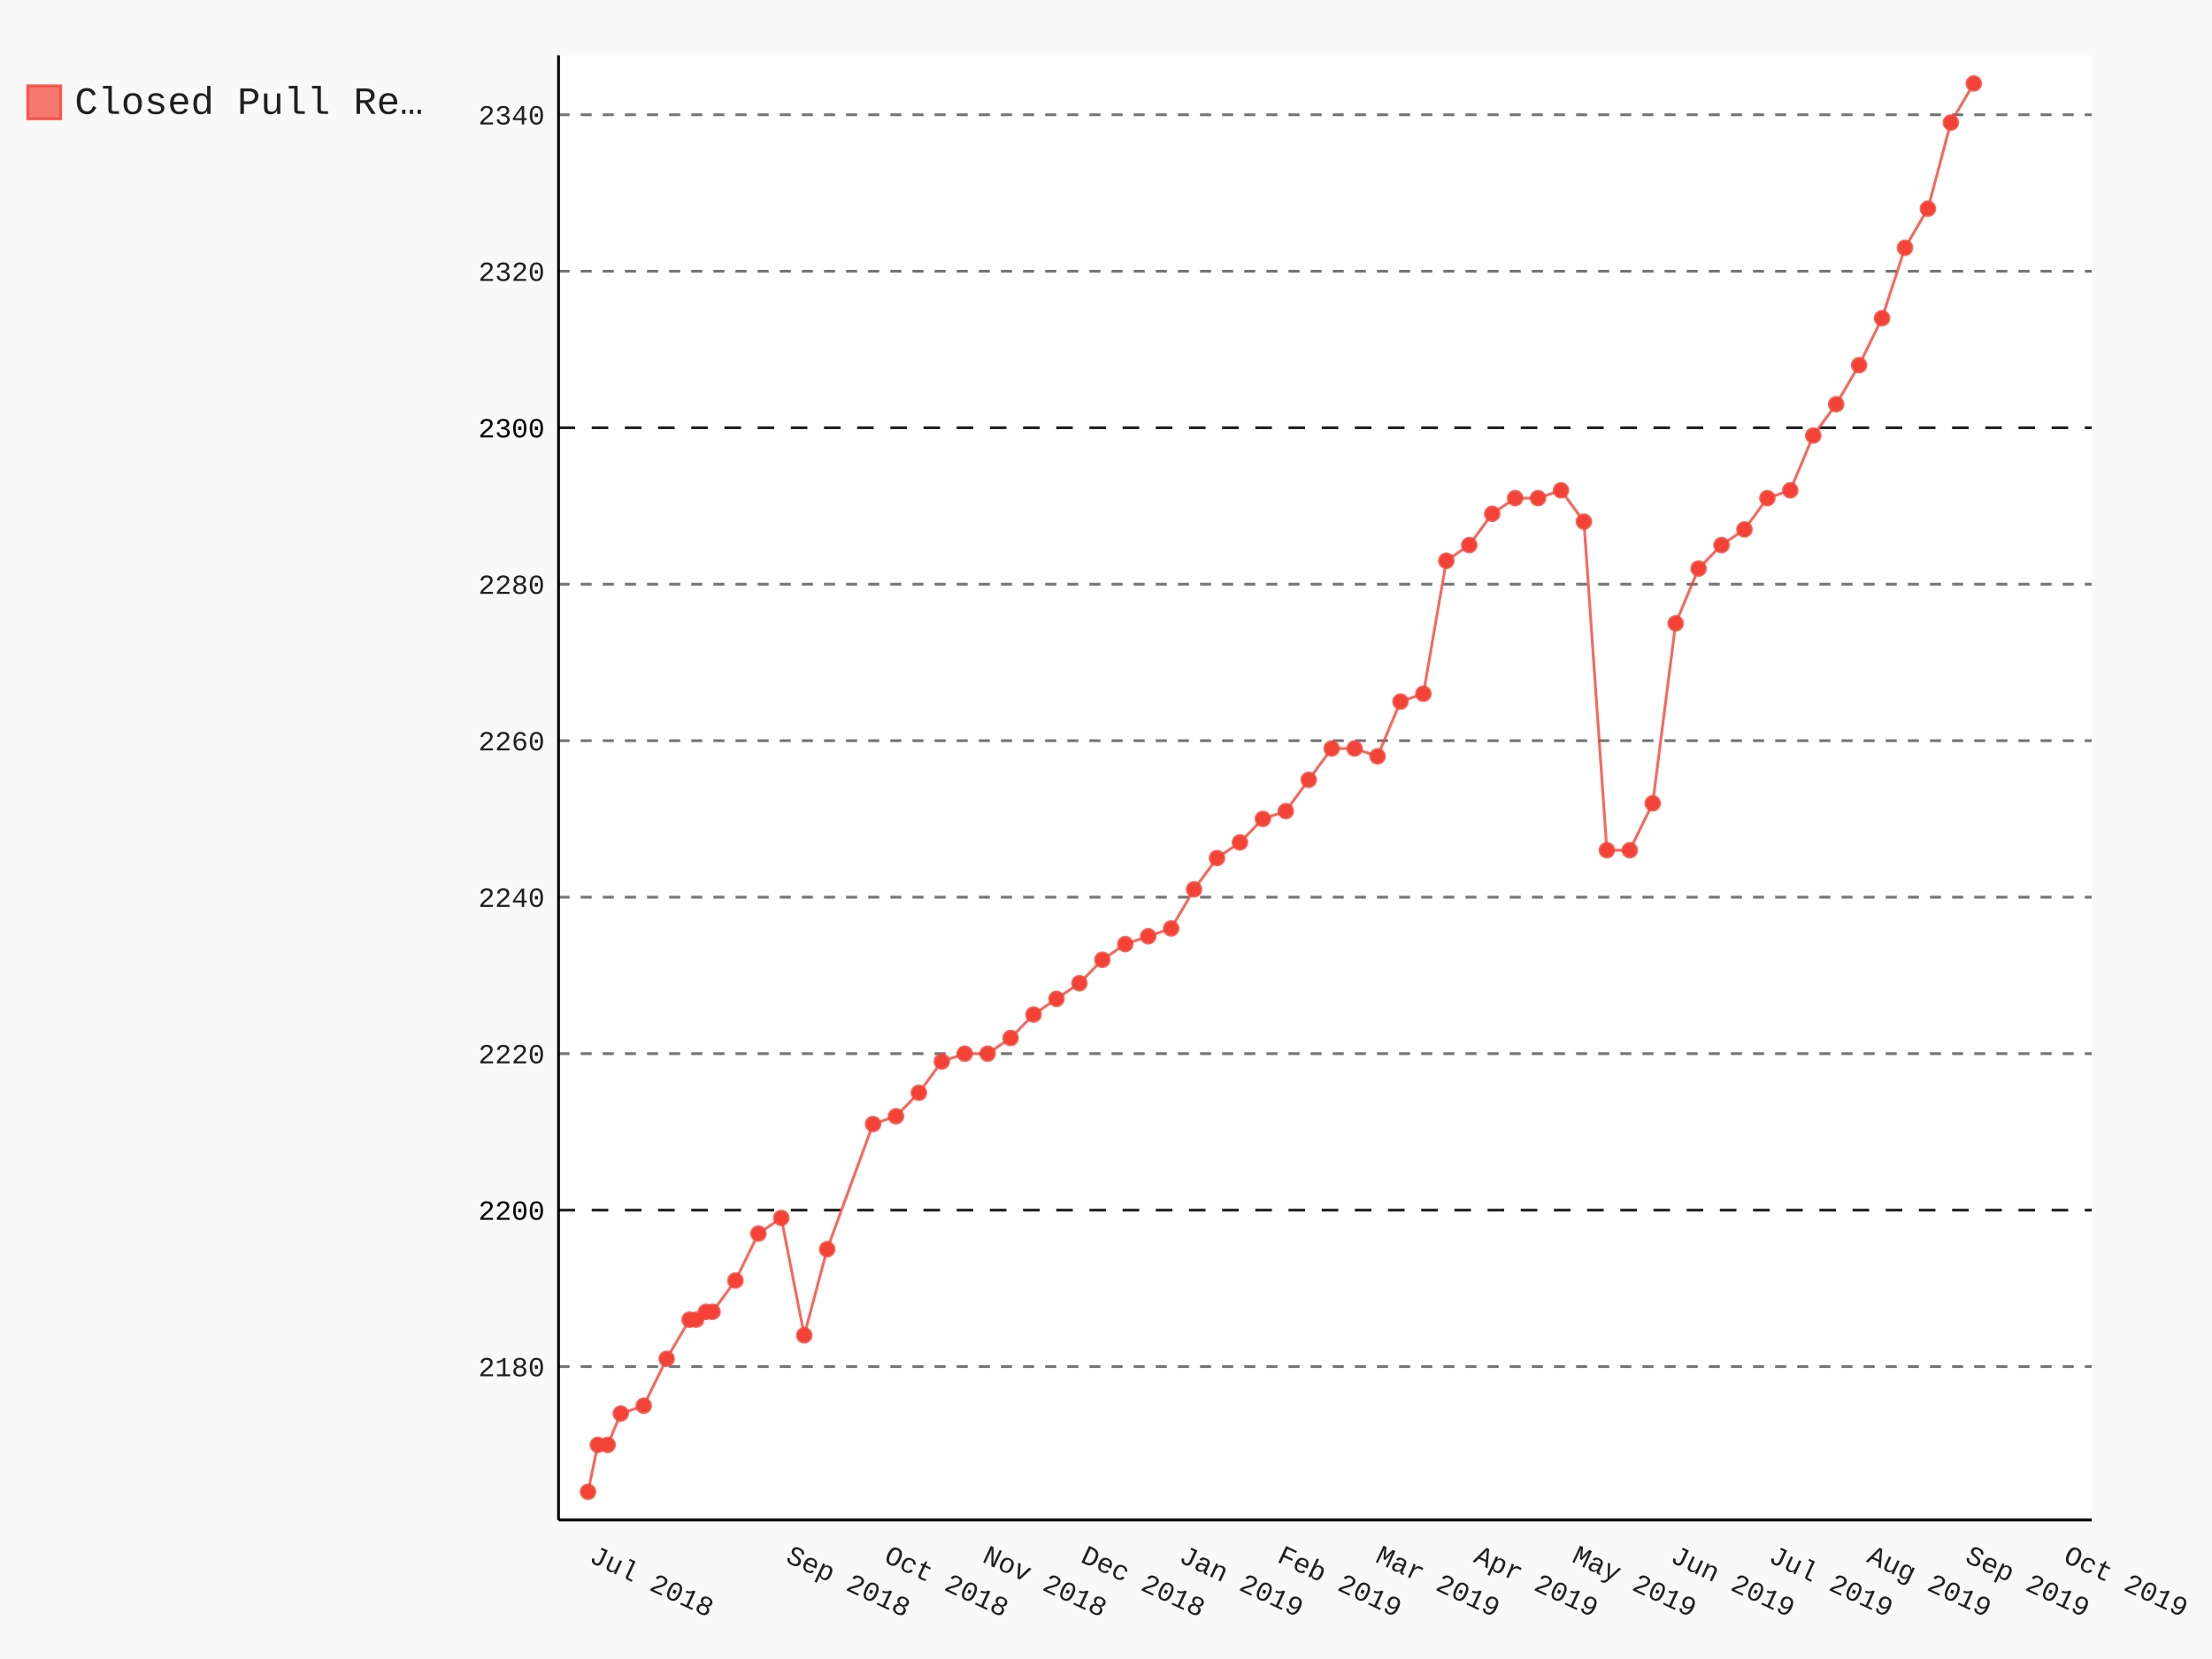
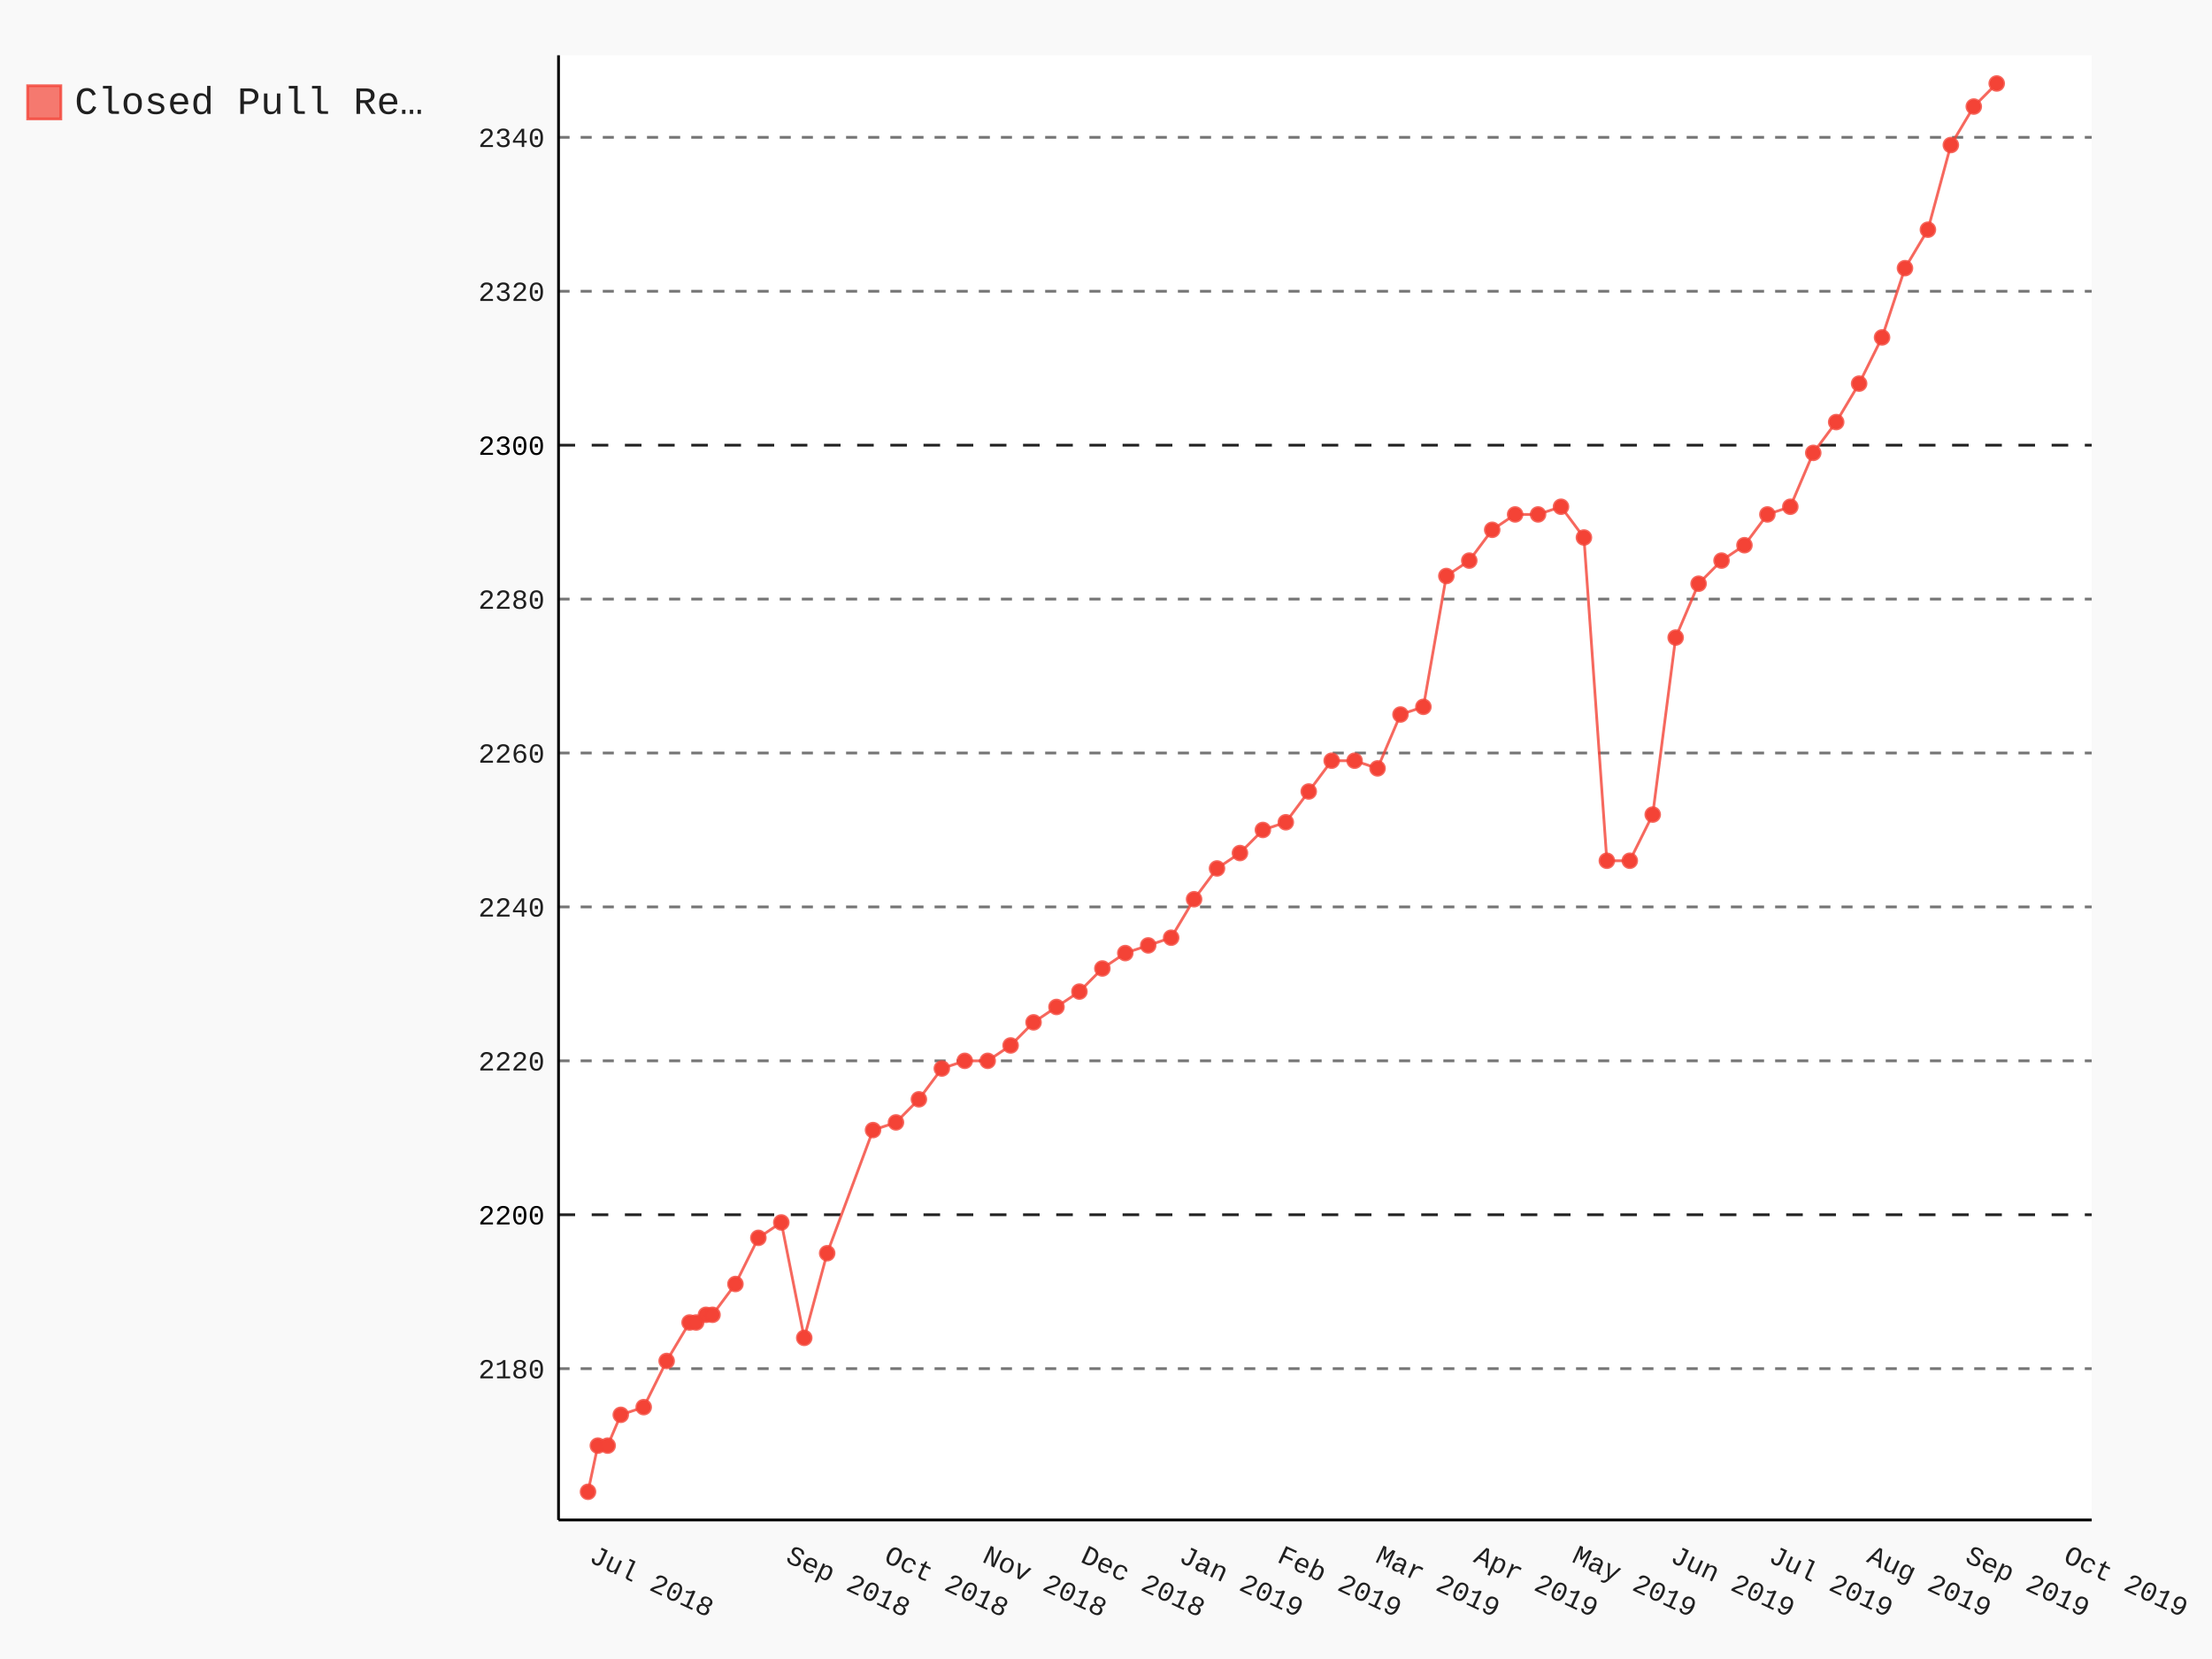
- <svg xmlns="http://www.w3.org/2000/svg" class="pygal-chart" id="chart-7959ece7-9094-49cb-9759-36b53ae0cea7" viewBox="0 0 800 600">
+ <svg xmlns="http://www.w3.org/2000/svg" class="pygal-chart" id="chart-f92583e3-3d7c-4fc1-9f9b-dec36e1c5971" viewBox="0 0 800 600">
  <defs>
-     <style type="text/css">#chart-7959ece7-9094-49cb-9759-36b53ae0cea7{-webkit-user-select:none;-webkit-font-smoothing:antialiased;font-family:Consolas,"Liberation Mono",Menlo,Courier,monospace}#chart-7959ece7-9094-49cb-9759-36b53ae0cea7 .title{font-family:Consolas,"Liberation Mono",Menlo,Courier,monospace;font-size:16px}#chart-7959ece7-9094-49cb-9759-36b53ae0cea7 .legends .legend text{font-family:Consolas,"Liberation Mono",Menlo,Courier,monospace;font-size:14px}#chart-7959ece7-9094-49cb-9759-36b53ae0cea7 .axis text{font-family:Consolas,"Liberation Mono",Menlo,Courier,monospace;font-size:10px}#chart-7959ece7-9094-49cb-9759-36b53ae0cea7 .axis text.major{font-family:Consolas,"Liberation Mono",Menlo,Courier,monospace;font-size:10px}#chart-7959ece7-9094-49cb-9759-36b53ae0cea7 .text-overlay text.value{font-family:Consolas,"Liberation Mono",Menlo,Courier,monospace;font-size:16px}#chart-7959ece7-9094-49cb-9759-36b53ae0cea7 .text-overlay text.label{font-family:Consolas,"Liberation Mono",Menlo,Courier,monospace;font-size:10px}#chart-7959ece7-9094-49cb-9759-36b53ae0cea7 .tooltip{font-family:Consolas,"Liberation Mono",Menlo,Courier,monospace;font-size:14px}#chart-7959ece7-9094-49cb-9759-36b53ae0cea7 text.no_data{font-family:Consolas,"Liberation Mono",Menlo,Courier,monospace;font-size:64px}
- #chart-7959ece7-9094-49cb-9759-36b53ae0cea7{background-color:rgba(249,249,249,1)}#chart-7959ece7-9094-49cb-9759-36b53ae0cea7 path,#chart-7959ece7-9094-49cb-9759-36b53ae0cea7 line,#chart-7959ece7-9094-49cb-9759-36b53ae0cea7 rect,#chart-7959ece7-9094-49cb-9759-36b53ae0cea7 circle{-webkit-transition:150ms;-moz-transition:150ms;transition:150ms}#chart-7959ece7-9094-49cb-9759-36b53ae0cea7 .graph &gt; .background{fill:rgba(249,249,249,1)}#chart-7959ece7-9094-49cb-9759-36b53ae0cea7 .plot &gt; .background{fill:rgba(255,255,255,1)}#chart-7959ece7-9094-49cb-9759-36b53ae0cea7 .graph{fill:rgba(0,0,0,.87)}#chart-7959ece7-9094-49cb-9759-36b53ae0cea7 text.no_data{fill:rgba(0,0,0,1)}#chart-7959ece7-9094-49cb-9759-36b53ae0cea7 .title{fill:rgba(0,0,0,1)}#chart-7959ece7-9094-49cb-9759-36b53ae0cea7 .legends .legend text{fill:rgba(0,0,0,.87)}#chart-7959ece7-9094-49cb-9759-36b53ae0cea7 .legends .legend:hover text{fill:rgba(0,0,0,1)}#chart-7959ece7-9094-49cb-9759-36b53ae0cea7 .axis .line{stroke:rgba(0,0,0,1)}#chart-7959ece7-9094-49cb-9759-36b53ae0cea7 .axis .guide.line{stroke:rgba(0,0,0,.54)}#chart-7959ece7-9094-49cb-9759-36b53ae0cea7 .axis .major.line{stroke:rgba(0,0,0,.87)}#chart-7959ece7-9094-49cb-9759-36b53ae0cea7 .axis text.major{fill:rgba(0,0,0,1)}#chart-7959ece7-9094-49cb-9759-36b53ae0cea7 .axis.y .guides:hover .guide.line,#chart-7959ece7-9094-49cb-9759-36b53ae0cea7 .line-graph .axis.x .guides:hover .guide.line,#chart-7959ece7-9094-49cb-9759-36b53ae0cea7 .stackedline-graph .axis.x .guides:hover .guide.line,#chart-7959ece7-9094-49cb-9759-36b53ae0cea7 .xy-graph .axis.x .guides:hover .guide.line{stroke:rgba(0,0,0,1)}#chart-7959ece7-9094-49cb-9759-36b53ae0cea7 .axis .guides:hover text{fill:rgba(0,0,0,1)}#chart-7959ece7-9094-49cb-9759-36b53ae0cea7 .reactive{fill-opacity:.7;stroke-opacity:.8}#chart-7959ece7-9094-49cb-9759-36b53ae0cea7 .ci{stroke:rgba(0,0,0,.87)}#chart-7959ece7-9094-49cb-9759-36b53ae0cea7 .reactive.active,#chart-7959ece7-9094-49cb-9759-36b53ae0cea7 .active .reactive{fill-opacity:.8;stroke-opacity:.9;stroke-width:4}#chart-7959ece7-9094-49cb-9759-36b53ae0cea7 .ci .reactive.active{stroke-width:1.5}#chart-7959ece7-9094-49cb-9759-36b53ae0cea7 .series text{fill:rgba(0,0,0,1)}#chart-7959ece7-9094-49cb-9759-36b53ae0cea7 .tooltip rect{fill:rgba(255,255,255,1);stroke:rgba(0,0,0,1);-webkit-transition:opacity 150ms;-moz-transition:opacity 150ms;transition:opacity 150ms}#chart-7959ece7-9094-49cb-9759-36b53ae0cea7 .tooltip .label{fill:rgba(0,0,0,.87)}#chart-7959ece7-9094-49cb-9759-36b53ae0cea7 .tooltip .label{fill:rgba(0,0,0,.87)}#chart-7959ece7-9094-49cb-9759-36b53ae0cea7 .tooltip .legend{font-size:.8em;fill:rgba(0,0,0,.54)}#chart-7959ece7-9094-49cb-9759-36b53ae0cea7 .tooltip .x_label{font-size:.6em;fill:rgba(0,0,0,1)}#chart-7959ece7-9094-49cb-9759-36b53ae0cea7 .tooltip .xlink{font-size:.5em;text-decoration:underline}#chart-7959ece7-9094-49cb-9759-36b53ae0cea7 .tooltip .value{font-size:1.5em}#chart-7959ece7-9094-49cb-9759-36b53ae0cea7 .bound{font-size:.5em}#chart-7959ece7-9094-49cb-9759-36b53ae0cea7 .max-value{font-size:.75em;fill:rgba(0,0,0,.54)}#chart-7959ece7-9094-49cb-9759-36b53ae0cea7 .map-element{fill:rgba(255,255,255,1);stroke:rgba(0,0,0,.54) !important}#chart-7959ece7-9094-49cb-9759-36b53ae0cea7 .map-element .reactive{fill-opacity:inherit;stroke-opacity:inherit}#chart-7959ece7-9094-49cb-9759-36b53ae0cea7 .color-0,#chart-7959ece7-9094-49cb-9759-36b53ae0cea7 .color-0 a:visited{stroke:#F44336;fill:#F44336}#chart-7959ece7-9094-49cb-9759-36b53ae0cea7 .text-overlay .color-0 text{fill:black}
- #chart-7959ece7-9094-49cb-9759-36b53ae0cea7 text.no_data{text-anchor:middle}#chart-7959ece7-9094-49cb-9759-36b53ae0cea7 .guide.line{fill:none}#chart-7959ece7-9094-49cb-9759-36b53ae0cea7 .centered{text-anchor:middle}#chart-7959ece7-9094-49cb-9759-36b53ae0cea7 .title{text-anchor:middle}#chart-7959ece7-9094-49cb-9759-36b53ae0cea7 .legends .legend text{fill-opacity:1}#chart-7959ece7-9094-49cb-9759-36b53ae0cea7 .axis.x text{text-anchor:middle}#chart-7959ece7-9094-49cb-9759-36b53ae0cea7 .axis.x:not(.web) text[transform]{text-anchor:start}#chart-7959ece7-9094-49cb-9759-36b53ae0cea7 .axis.x:not(.web) text[transform].backwards{text-anchor:end}#chart-7959ece7-9094-49cb-9759-36b53ae0cea7 .axis.y text{text-anchor:end}#chart-7959ece7-9094-49cb-9759-36b53ae0cea7 .axis.y text[transform].backwards{text-anchor:start}#chart-7959ece7-9094-49cb-9759-36b53ae0cea7 .axis.y2 text{text-anchor:start}#chart-7959ece7-9094-49cb-9759-36b53ae0cea7 .axis.y2 text[transform].backwards{text-anchor:end}#chart-7959ece7-9094-49cb-9759-36b53ae0cea7 .axis .guide.line{stroke-dasharray:4,4}#chart-7959ece7-9094-49cb-9759-36b53ae0cea7 .axis .major.guide.line{stroke-dasharray:6,6}#chart-7959ece7-9094-49cb-9759-36b53ae0cea7 .horizontal .axis.y .guide.line,#chart-7959ece7-9094-49cb-9759-36b53ae0cea7 .horizontal .axis.y2 .guide.line,#chart-7959ece7-9094-49cb-9759-36b53ae0cea7 .vertical .axis.x .guide.line{opacity:0}#chart-7959ece7-9094-49cb-9759-36b53ae0cea7 .horizontal .axis.always_show .guide.line,#chart-7959ece7-9094-49cb-9759-36b53ae0cea7 .vertical .axis.always_show .guide.line{opacity:1 !important}#chart-7959ece7-9094-49cb-9759-36b53ae0cea7 .axis.y .guides:hover .guide.line,#chart-7959ece7-9094-49cb-9759-36b53ae0cea7 .axis.y2 .guides:hover .guide.line,#chart-7959ece7-9094-49cb-9759-36b53ae0cea7 .axis.x .guides:hover .guide.line{opacity:1}#chart-7959ece7-9094-49cb-9759-36b53ae0cea7 .axis .guides:hover text{opacity:1}#chart-7959ece7-9094-49cb-9759-36b53ae0cea7 .nofill{fill:none}#chart-7959ece7-9094-49cb-9759-36b53ae0cea7 .subtle-fill{fill-opacity:.2}#chart-7959ece7-9094-49cb-9759-36b53ae0cea7 .dot{stroke-width:1px;fill-opacity:1}#chart-7959ece7-9094-49cb-9759-36b53ae0cea7 .dot.active{stroke-width:5px}#chart-7959ece7-9094-49cb-9759-36b53ae0cea7 .dot.negative{fill:transparent}#chart-7959ece7-9094-49cb-9759-36b53ae0cea7 text,#chart-7959ece7-9094-49cb-9759-36b53ae0cea7 tspan{stroke:none !important}#chart-7959ece7-9094-49cb-9759-36b53ae0cea7 .series text.active{opacity:1}#chart-7959ece7-9094-49cb-9759-36b53ae0cea7 .tooltip rect{fill-opacity:.95;stroke-width:.5}#chart-7959ece7-9094-49cb-9759-36b53ae0cea7 .tooltip text{fill-opacity:1}#chart-7959ece7-9094-49cb-9759-36b53ae0cea7 .showable{visibility:hidden}#chart-7959ece7-9094-49cb-9759-36b53ae0cea7 .showable.shown{visibility:visible}#chart-7959ece7-9094-49cb-9759-36b53ae0cea7 .gauge-background{fill:rgba(229,229,229,1);stroke:none}#chart-7959ece7-9094-49cb-9759-36b53ae0cea7 .bg-lines{stroke:rgba(249,249,249,1);stroke-width:2px}</style>
+     <style type="text/css">#chart-f92583e3-3d7c-4fc1-9f9b-dec36e1c5971{-webkit-user-select:none;-webkit-font-smoothing:antialiased;font-family:Consolas,"Liberation Mono",Menlo,Courier,monospace}#chart-f92583e3-3d7c-4fc1-9f9b-dec36e1c5971 .title{font-family:Consolas,"Liberation Mono",Menlo,Courier,monospace;font-size:16px}#chart-f92583e3-3d7c-4fc1-9f9b-dec36e1c5971 .legends .legend text{font-family:Consolas,"Liberation Mono",Menlo,Courier,monospace;font-size:14px}#chart-f92583e3-3d7c-4fc1-9f9b-dec36e1c5971 .axis text{font-family:Consolas,"Liberation Mono",Menlo,Courier,monospace;font-size:10px}#chart-f92583e3-3d7c-4fc1-9f9b-dec36e1c5971 .axis text.major{font-family:Consolas,"Liberation Mono",Menlo,Courier,monospace;font-size:10px}#chart-f92583e3-3d7c-4fc1-9f9b-dec36e1c5971 .text-overlay text.value{font-family:Consolas,"Liberation Mono",Menlo,Courier,monospace;font-size:16px}#chart-f92583e3-3d7c-4fc1-9f9b-dec36e1c5971 .text-overlay text.label{font-family:Consolas,"Liberation Mono",Menlo,Courier,monospace;font-size:10px}#chart-f92583e3-3d7c-4fc1-9f9b-dec36e1c5971 .tooltip{font-family:Consolas,"Liberation Mono",Menlo,Courier,monospace;font-size:14px}#chart-f92583e3-3d7c-4fc1-9f9b-dec36e1c5971 text.no_data{font-family:Consolas,"Liberation Mono",Menlo,Courier,monospace;font-size:64px}
+ #chart-f92583e3-3d7c-4fc1-9f9b-dec36e1c5971{background-color:rgba(249,249,249,1)}#chart-f92583e3-3d7c-4fc1-9f9b-dec36e1c5971 path,#chart-f92583e3-3d7c-4fc1-9f9b-dec36e1c5971 line,#chart-f92583e3-3d7c-4fc1-9f9b-dec36e1c5971 rect,#chart-f92583e3-3d7c-4fc1-9f9b-dec36e1c5971 circle{-webkit-transition:150ms;-moz-transition:150ms;transition:150ms}#chart-f92583e3-3d7c-4fc1-9f9b-dec36e1c5971 .graph &gt; .background{fill:rgba(249,249,249,1)}#chart-f92583e3-3d7c-4fc1-9f9b-dec36e1c5971 .plot &gt; .background{fill:rgba(255,255,255,1)}#chart-f92583e3-3d7c-4fc1-9f9b-dec36e1c5971 .graph{fill:rgba(0,0,0,.87)}#chart-f92583e3-3d7c-4fc1-9f9b-dec36e1c5971 text.no_data{fill:rgba(0,0,0,1)}#chart-f92583e3-3d7c-4fc1-9f9b-dec36e1c5971 .title{fill:rgba(0,0,0,1)}#chart-f92583e3-3d7c-4fc1-9f9b-dec36e1c5971 .legends .legend text{fill:rgba(0,0,0,.87)}#chart-f92583e3-3d7c-4fc1-9f9b-dec36e1c5971 .legends .legend:hover text{fill:rgba(0,0,0,1)}#chart-f92583e3-3d7c-4fc1-9f9b-dec36e1c5971 .axis .line{stroke:rgba(0,0,0,1)}#chart-f92583e3-3d7c-4fc1-9f9b-dec36e1c5971 .axis .guide.line{stroke:rgba(0,0,0,.54)}#chart-f92583e3-3d7c-4fc1-9f9b-dec36e1c5971 .axis .major.line{stroke:rgba(0,0,0,.87)}#chart-f92583e3-3d7c-4fc1-9f9b-dec36e1c5971 .axis text.major{fill:rgba(0,0,0,1)}#chart-f92583e3-3d7c-4fc1-9f9b-dec36e1c5971 .axis.y .guides:hover .guide.line,#chart-f92583e3-3d7c-4fc1-9f9b-dec36e1c5971 .line-graph .axis.x .guides:hover .guide.line,#chart-f92583e3-3d7c-4fc1-9f9b-dec36e1c5971 .stackedline-graph .axis.x .guides:hover .guide.line,#chart-f92583e3-3d7c-4fc1-9f9b-dec36e1c5971 .xy-graph .axis.x .guides:hover .guide.line{stroke:rgba(0,0,0,1)}#chart-f92583e3-3d7c-4fc1-9f9b-dec36e1c5971 .axis .guides:hover text{fill:rgba(0,0,0,1)}#chart-f92583e3-3d7c-4fc1-9f9b-dec36e1c5971 .reactive{fill-opacity:.7;stroke-opacity:.8}#chart-f92583e3-3d7c-4fc1-9f9b-dec36e1c5971 .ci{stroke:rgba(0,0,0,.87)}#chart-f92583e3-3d7c-4fc1-9f9b-dec36e1c5971 .reactive.active,#chart-f92583e3-3d7c-4fc1-9f9b-dec36e1c5971 .active .reactive{fill-opacity:.8;stroke-opacity:.9;stroke-width:4}#chart-f92583e3-3d7c-4fc1-9f9b-dec36e1c5971 .ci .reactive.active{stroke-width:1.5}#chart-f92583e3-3d7c-4fc1-9f9b-dec36e1c5971 .series text{fill:rgba(0,0,0,1)}#chart-f92583e3-3d7c-4fc1-9f9b-dec36e1c5971 .tooltip rect{fill:rgba(255,255,255,1);stroke:rgba(0,0,0,1);-webkit-transition:opacity 150ms;-moz-transition:opacity 150ms;transition:opacity 150ms}#chart-f92583e3-3d7c-4fc1-9f9b-dec36e1c5971 .tooltip .label{fill:rgba(0,0,0,.87)}#chart-f92583e3-3d7c-4fc1-9f9b-dec36e1c5971 .tooltip .label{fill:rgba(0,0,0,.87)}#chart-f92583e3-3d7c-4fc1-9f9b-dec36e1c5971 .tooltip .legend{font-size:.8em;fill:rgba(0,0,0,.54)}#chart-f92583e3-3d7c-4fc1-9f9b-dec36e1c5971 .tooltip .x_label{font-size:.6em;fill:rgba(0,0,0,1)}#chart-f92583e3-3d7c-4fc1-9f9b-dec36e1c5971 .tooltip .xlink{font-size:.5em;text-decoration:underline}#chart-f92583e3-3d7c-4fc1-9f9b-dec36e1c5971 .tooltip .value{font-size:1.5em}#chart-f92583e3-3d7c-4fc1-9f9b-dec36e1c5971 .bound{font-size:.5em}#chart-f92583e3-3d7c-4fc1-9f9b-dec36e1c5971 .max-value{font-size:.75em;fill:rgba(0,0,0,.54)}#chart-f92583e3-3d7c-4fc1-9f9b-dec36e1c5971 .map-element{fill:rgba(255,255,255,1);stroke:rgba(0,0,0,.54) !important}#chart-f92583e3-3d7c-4fc1-9f9b-dec36e1c5971 .map-element .reactive{fill-opacity:inherit;stroke-opacity:inherit}#chart-f92583e3-3d7c-4fc1-9f9b-dec36e1c5971 .color-0,#chart-f92583e3-3d7c-4fc1-9f9b-dec36e1c5971 .color-0 a:visited{stroke:#F44336;fill:#F44336}#chart-f92583e3-3d7c-4fc1-9f9b-dec36e1c5971 .text-overlay .color-0 text{fill:black}
+ #chart-f92583e3-3d7c-4fc1-9f9b-dec36e1c5971 text.no_data{text-anchor:middle}#chart-f92583e3-3d7c-4fc1-9f9b-dec36e1c5971 .guide.line{fill:none}#chart-f92583e3-3d7c-4fc1-9f9b-dec36e1c5971 .centered{text-anchor:middle}#chart-f92583e3-3d7c-4fc1-9f9b-dec36e1c5971 .title{text-anchor:middle}#chart-f92583e3-3d7c-4fc1-9f9b-dec36e1c5971 .legends .legend text{fill-opacity:1}#chart-f92583e3-3d7c-4fc1-9f9b-dec36e1c5971 .axis.x text{text-anchor:middle}#chart-f92583e3-3d7c-4fc1-9f9b-dec36e1c5971 .axis.x:not(.web) text[transform]{text-anchor:start}#chart-f92583e3-3d7c-4fc1-9f9b-dec36e1c5971 .axis.x:not(.web) text[transform].backwards{text-anchor:end}#chart-f92583e3-3d7c-4fc1-9f9b-dec36e1c5971 .axis.y text{text-anchor:end}#chart-f92583e3-3d7c-4fc1-9f9b-dec36e1c5971 .axis.y text[transform].backwards{text-anchor:start}#chart-f92583e3-3d7c-4fc1-9f9b-dec36e1c5971 .axis.y2 text{text-anchor:start}#chart-f92583e3-3d7c-4fc1-9f9b-dec36e1c5971 .axis.y2 text[transform].backwards{text-anchor:end}#chart-f92583e3-3d7c-4fc1-9f9b-dec36e1c5971 .axis .guide.line{stroke-dasharray:4,4}#chart-f92583e3-3d7c-4fc1-9f9b-dec36e1c5971 .axis .major.guide.line{stroke-dasharray:6,6}#chart-f92583e3-3d7c-4fc1-9f9b-dec36e1c5971 .horizontal .axis.y .guide.line,#chart-f92583e3-3d7c-4fc1-9f9b-dec36e1c5971 .horizontal .axis.y2 .guide.line,#chart-f92583e3-3d7c-4fc1-9f9b-dec36e1c5971 .vertical .axis.x .guide.line{opacity:0}#chart-f92583e3-3d7c-4fc1-9f9b-dec36e1c5971 .horizontal .axis.always_show .guide.line,#chart-f92583e3-3d7c-4fc1-9f9b-dec36e1c5971 .vertical .axis.always_show .guide.line{opacity:1 !important}#chart-f92583e3-3d7c-4fc1-9f9b-dec36e1c5971 .axis.y .guides:hover .guide.line,#chart-f92583e3-3d7c-4fc1-9f9b-dec36e1c5971 .axis.y2 .guides:hover .guide.line,#chart-f92583e3-3d7c-4fc1-9f9b-dec36e1c5971 .axis.x .guides:hover .guide.line{opacity:1}#chart-f92583e3-3d7c-4fc1-9f9b-dec36e1c5971 .axis .guides:hover text{opacity:1}#chart-f92583e3-3d7c-4fc1-9f9b-dec36e1c5971 .nofill{fill:none}#chart-f92583e3-3d7c-4fc1-9f9b-dec36e1c5971 .subtle-fill{fill-opacity:.2}#chart-f92583e3-3d7c-4fc1-9f9b-dec36e1c5971 .dot{stroke-width:1px;fill-opacity:1}#chart-f92583e3-3d7c-4fc1-9f9b-dec36e1c5971 .dot.active{stroke-width:5px}#chart-f92583e3-3d7c-4fc1-9f9b-dec36e1c5971 .dot.negative{fill:transparent}#chart-f92583e3-3d7c-4fc1-9f9b-dec36e1c5971 text,#chart-f92583e3-3d7c-4fc1-9f9b-dec36e1c5971 tspan{stroke:none !important}#chart-f92583e3-3d7c-4fc1-9f9b-dec36e1c5971 .series text.active{opacity:1}#chart-f92583e3-3d7c-4fc1-9f9b-dec36e1c5971 .tooltip rect{fill-opacity:.95;stroke-width:.5}#chart-f92583e3-3d7c-4fc1-9f9b-dec36e1c5971 .tooltip text{fill-opacity:1}#chart-f92583e3-3d7c-4fc1-9f9b-dec36e1c5971 .showable{visibility:hidden}#chart-f92583e3-3d7c-4fc1-9f9b-dec36e1c5971 .showable.shown{visibility:visible}#chart-f92583e3-3d7c-4fc1-9f9b-dec36e1c5971 .gauge-background{fill:rgba(229,229,229,1);stroke:none}#chart-f92583e3-3d7c-4fc1-9f9b-dec36e1c5971 .bg-lines{stroke:rgba(249,249,249,1);stroke-width:2px}</style>
  </defs>
  <g class="graph datetimeline-graph vertical">
    <rect class="background" height="600" width="800" x="0" y="0" />
    <g class="plot" transform="translate(202, 20)">
      <rect class="background" height="529.714" width="554.497" x="0" y="0" />
      <g class="axis y always_show">
        <path class="line" d="M0 529.714 h554.497" />
        <g class="guides">
-           <path class="guide line" d="M0 474.253 h554.497" />
-           <text class="" x="-5" y="477.753">2180</text>
-         </g>
-         <g class="guides">
-           <path class="major guide line" d="M0 417.659 h554.497" />
-           <text class="major" x="-5" y="421.159">2200</text>
-         </g>
-         <g class="guides">
-           <path class="guide line" d="M0 361.066 h554.497" />
-           <text class="" x="-5" y="364.566">2220</text>
-         </g>
-         <g class="guides">
-           <path class="guide line" d="M0 304.473 h554.497" />
-           <text class="" x="-5" y="307.973">2240</text>
-         </g>
-         <g class="guides">
-           <path class="guide line" d="M0 247.879 h554.497" />
-           <text class="" x="-5" y="251.379">2260</text>
-         </g>
-         <g class="guides">
-           <path class="guide line" d="M0 191.286 h554.497" />
-           <text class="" x="-5" y="194.786">2280</text>
-         </g>
-         <g class="guides">
-           <path class="major guide line" d="M0 134.692 h554.497" />
-           <text class="major" x="-5" y="138.192">2300</text>
-         </g>
-         <g class="guides">
-           <path class="guide line" d="M0 78.099 h554.497" />
-           <text class="" x="-5" y="81.599">2320</text>
-         </g>
-         <g class="guides">
-           <path class="guide line" d="M0 21.505 h554.497" />
-           <text class="" x="-5" y="25.005">2340</text>
+           <path class="guide line" d="M0 474.995 h554.497" />
+           <text class="" x="-5" y="478.495">2180</text>
+         </g>
+         <g class="guides">
+           <path class="major guide line" d="M0 419.329 h554.497" />
+           <text class="major" x="-5" y="422.829">2200</text>
+         </g>
+         <g class="guides">
+           <path class="guide line" d="M0 363.664 h554.497" />
+           <text class="" x="-5" y="367.164">2220</text>
+         </g>
+         <g class="guides">
+           <path class="guide line" d="M0 307.998 h554.497" />
+           <text class="" x="-5" y="311.498">2240</text>
+         </g>
+         <g class="guides">
+           <path class="guide line" d="M0 252.332 h554.497" />
+           <text class="" x="-5" y="255.832">2260</text>
+         </g>
+         <g class="guides">
+           <path class="guide line" d="M0 196.667 h554.497" />
+           <text class="" x="-5" y="200.167">2280</text>
+         </g>
+         <g class="guides">
+           <path class="major guide line" d="M0 141.001 h554.497" />
+           <text class="major" x="-5" y="144.501">2300</text>
+         </g>
+         <g class="guides">
+           <path class="guide line" d="M0 85.335 h554.497" />
+           <text class="" x="-5" y="88.835">2320</text>
+         </g>
+         <g class="guides">
+           <path class="guide line" d="M0 29.67 h554.497" />
+           <text class="" x="-5" y="33.17">2340</text>
        </g>
      </g>
      <g class="axis x">
        <path class="line" d="M0 0 v529.714" />
        <g class="guides">
          <path class="guide line" d="M10.663 0 v529.714" />
          <text class="" transform="rotate(25 10.66341 544.7143)" x="10.663" y="544.714">Jul 2018</text>
        </g>
        <g class="guides">
          <path class="guide line" d="M81.753 0 v529.714" />
          <text class="" transform="rotate(25 81.7528 544.7143)" x="81.753" y="544.714">Sep 2018</text>
        </g>
        <g class="guides">
          <path class="guide line" d="M117.297 0 v529.714" />
          <text class="" transform="rotate(25 117.2975 544.7143)" x="117.297" y="544.714">Oct 2018</text>
        </g>
        <g class="guides">
          <path class="guide line" d="M152.842 0 v529.714" />
          <text class="" transform="rotate(25 152.8422 544.7143)" x="152.842" y="544.714">Nov 2018</text>
        </g>
        <g class="guides">
          <path class="guide line" d="M188.387 0 v529.714" />
          <text class="" transform="rotate(25 188.3869 544.7143)" x="188.387" y="544.714">Dec 2018</text>
        </g>
        <g class="guides">
          <path class="guide line" d="M223.932 0 v529.714" />
          <text class="" transform="rotate(25 223.9316 544.7143)" x="223.932" y="544.714">Jan 2019</text>
        </g>
        <g class="guides">
          <path class="guide line" d="M259.476 0 v529.714" />
          <text class="" transform="rotate(25 259.4763 544.7143)" x="259.476" y="544.714">Feb 2019</text>
        </g>
        <g class="guides">
          <path class="guide line" d="M295.021 0 v529.714" />
          <text class="" transform="rotate(25 295.021 544.7143)" x="295.021" y="544.714">Mar 2019</text>
        </g>
        <g class="guides">
          <path class="guide line" d="M330.566 0 v529.714" />
          <text class="" transform="rotate(25 330.5657 544.7143)" x="330.566" y="544.714">Apr 2019</text>
        </g>
        <g class="guides">
          <path class="guide line" d="M366.11 0 v529.714" />
          <text class="" transform="rotate(25 366.1103 544.7143)" x="366.11" y="544.714">May 2019</text>
        </g>
        <g class="guides">
          <path class="guide line" d="M401.655 0 v529.714" />
          <text class="" transform="rotate(25 401.655 544.7143)" x="401.655" y="544.714">Jun 2019</text>
        </g>
        <g class="guides">
          <path class="guide line" d="M437.2 0 v529.714" />
          <text class="" transform="rotate(25 437.1997 544.7143)" x="437.2" y="544.714">Jul 2019</text>
        </g>
        <g class="guides">
          <path class="guide line" d="M472.744 0 v529.714" />
          <text class="" transform="rotate(25 472.7444 544.7143)" x="472.744" y="544.714">Aug 2019</text>
        </g>
        <g class="guides">
          <path class="guide line" d="M508.289 0 v529.714" />
          <text class="" transform="rotate(25 508.2891 544.7143)" x="508.289" y="544.714">Sep 2019</text>
        </g>
        <g class="guides">
          <path class="guide line" d="M543.834 0 v529.714" />
          <text class="" transform="rotate(25 543.8338 544.7143)" x="543.834" y="544.714">Oct 2019</text>
        </g>
      </g>
      <g class="series serie-0 color-0">
-         <path class="line reactive nofill" d="M10.663 519.528 L14.218 502.549 17.772 502.549 22.512 491.231 30.805 488.401 39.099 471.423 47.393 457.275 49.763 457.275 53.317 454.445 55.687 454.445 63.98 443.126 72.274 426.148 80.568 420.489 88.862 462.934 97.155 431.808 113.743 386.533 122.037 383.703 130.331 375.214 138.624 363.896 146.918 361.066 155.212 361.066 163.506 355.407 171.799 346.918 180.093 341.258 188.387 335.599 196.681 327.11 204.974 321.451 213.268 318.621 221.562 315.791 229.856 301.643 238.149 290.324 246.443 284.665 254.737 276.176 263.031 273.346 271.324 262.027 279.618 250.709 287.912 250.709 296.206 253.538 304.5 233.731 312.793 230.901 321.087 182.797 329.381 177.137 337.675 165.819 345.968 160.159 354.262 160.159 362.556 157.33 370.85 168.648 379.143 287.495 387.437 287.495 395.731 270.517 404.025 205.434 412.318 185.626 420.612 177.137 428.906 171.478 437.2 160.159 445.493 157.33 453.787 137.522 462.081 126.203 470.375 112.055 478.669 95.077 486.962 69.61 495.256 55.462 503.55 24.335 511.844 10.187" />
+         <path class="line reactive nofill" d="M10.663 519.528 L14.218 502.828 17.772 502.828 22.512 491.695 30.805 488.911 39.099 472.212 47.393 458.295 49.763 458.295 53.317 455.512 55.687 455.512 63.98 444.379 72.274 427.679 80.568 422.113 88.862 463.862 97.155 433.246 113.743 388.713 122.037 385.93 130.331 377.58 138.624 366.447 146.918 363.664 155.212 363.664 163.506 358.097 171.799 349.747 180.093 344.181 188.387 338.614 196.681 330.264 204.974 324.698 213.268 321.914 221.562 319.131 229.856 305.215 238.149 294.082 246.443 288.515 254.737 280.165 263.031 277.382 271.324 266.249 279.618 255.116 287.912 255.116 296.206 257.899 304.5 238.416 312.793 235.633 321.087 188.317 329.381 182.75 337.675 171.617 345.968 166.051 354.262 166.051 362.556 163.267 370.85 174.4 379.143 291.298 387.437 291.298 395.731 274.599 404.025 210.583 412.318 191.1 420.612 182.75 428.906 177.184 437.2 166.051 445.493 163.267 453.787 143.784 462.081 132.651 470.375 118.735 478.669 102.035 486.962 76.986 495.256 63.069 503.55 32.453 511.844 18.537 520.137 10.187" />
      </g>
    </g>
    <g class="titles" />
    <g class="plot overlay" transform="translate(202, 20)">
      <g class="series serie-0 color-0">
        <g class="dots">
          <circle class="dot reactive tooltip-trigger" cx="10.663" cy="519.528" r="2.5" />
        </g>
        <g class="dots">
-           <circle class="dot reactive tooltip-trigger" cx="14.218" cy="502.549" r="2.5" />
-         </g>
-         <g class="dots">
-           <circle class="dot reactive tooltip-trigger" cx="17.772" cy="502.549" r="2.5" />
-         </g>
-         <g class="dots">
-           <circle class="dot reactive tooltip-trigger" cx="22.512" cy="491.231" r="2.5" />
-         </g>
-         <g class="dots">
-           <circle class="dot reactive tooltip-trigger" cx="30.805" cy="488.401" r="2.5" />
-         </g>
-         <g class="dots">
-           <circle class="dot reactive tooltip-trigger" cx="39.099" cy="471.423" r="2.5" />
-         </g>
-         <g class="dots">
-           <circle class="dot reactive tooltip-trigger" cx="47.393" cy="457.275" r="2.5" />
-         </g>
-         <g class="dots">
-           <circle class="dot reactive tooltip-trigger" cx="49.763" cy="457.275" r="2.5" />
-         </g>
-         <g class="dots">
-           <circle class="dot reactive tooltip-trigger" cx="53.317" cy="454.445" r="2.5" />
-         </g>
-         <g class="dots">
-           <circle class="dot reactive tooltip-trigger" cx="55.687" cy="454.445" r="2.5" />
-         </g>
-         <g class="dots">
-           <circle class="dot reactive tooltip-trigger" cx="63.98" cy="443.126" r="2.5" />
-         </g>
-         <g class="dots">
-           <circle class="dot reactive tooltip-trigger" cx="72.274" cy="426.148" r="2.5" />
-         </g>
-         <g class="dots">
-           <circle class="dot reactive tooltip-trigger" cx="80.568" cy="420.489" r="2.5" />
-         </g>
-         <g class="dots">
-           <circle class="dot reactive tooltip-trigger" cx="88.862" cy="462.934" r="2.5" />
-         </g>
-         <g class="dots">
-           <circle class="dot reactive tooltip-trigger" cx="97.155" cy="431.808" r="2.5" />
-         </g>
-         <g class="dots">
-           <circle class="dot reactive tooltip-trigger" cx="113.743" cy="386.533" r="2.5" />
-         </g>
-         <g class="dots">
-           <circle class="dot reactive tooltip-trigger" cx="122.037" cy="383.703" r="2.5" />
-         </g>
-         <g class="dots">
-           <circle class="dot reactive tooltip-trigger" cx="130.331" cy="375.214" r="2.5" />
-         </g>
-         <g class="dots">
-           <circle class="dot reactive tooltip-trigger" cx="138.624" cy="363.896" r="2.5" />
-         </g>
-         <g class="dots">
-           <circle class="dot reactive tooltip-trigger" cx="146.918" cy="361.066" r="2.5" />
-         </g>
-         <g class="dots">
-           <circle class="dot reactive tooltip-trigger" cx="155.212" cy="361.066" r="2.5" />
-         </g>
-         <g class="dots">
-           <circle class="dot reactive tooltip-trigger" cx="163.506" cy="355.407" r="2.5" />
-         </g>
-         <g class="dots">
-           <circle class="dot reactive tooltip-trigger" cx="171.799" cy="346.918" r="2.5" />
-         </g>
-         <g class="dots">
-           <circle class="dot reactive tooltip-trigger" cx="180.093" cy="341.258" r="2.5" />
-         </g>
-         <g class="dots">
-           <circle class="dot reactive tooltip-trigger" cx="188.387" cy="335.599" r="2.5" />
-         </g>
-         <g class="dots">
-           <circle class="dot reactive tooltip-trigger" cx="196.681" cy="327.11" r="2.5" />
-         </g>
-         <g class="dots">
-           <circle class="dot reactive tooltip-trigger" cx="204.974" cy="321.451" r="2.5" />
-         </g>
-         <g class="dots">
-           <circle class="dot reactive tooltip-trigger" cx="213.268" cy="318.621" r="2.5" />
-         </g>
-         <g class="dots">
-           <circle class="dot reactive tooltip-trigger" cx="221.562" cy="315.791" r="2.5" />
-         </g>
-         <g class="dots">
-           <circle class="dot reactive tooltip-trigger" cx="229.856" cy="301.643" r="2.5" />
-         </g>
-         <g class="dots">
-           <circle class="dot reactive tooltip-trigger" cx="238.149" cy="290.324" r="2.5" />
-         </g>
-         <g class="dots">
-           <circle class="dot reactive tooltip-trigger" cx="246.443" cy="284.665" r="2.5" />
-         </g>
-         <g class="dots">
-           <circle class="dot reactive tooltip-trigger" cx="254.737" cy="276.176" r="2.5" />
-         </g>
-         <g class="dots">
-           <circle class="dot reactive tooltip-trigger" cx="263.031" cy="273.346" r="2.5" />
-         </g>
-         <g class="dots">
-           <circle class="dot reactive tooltip-trigger" cx="271.324" cy="262.027" r="2.5" />
-         </g>
-         <g class="dots">
-           <circle class="dot reactive tooltip-trigger" cx="279.618" cy="250.709" r="2.5" />
-         </g>
-         <g class="dots">
-           <circle class="dot reactive tooltip-trigger" cx="287.912" cy="250.709" r="2.5" />
-         </g>
-         <g class="dots">
-           <circle class="dot reactive tooltip-trigger" cx="296.206" cy="253.538" r="2.5" />
-         </g>
-         <g class="dots">
-           <circle class="dot reactive tooltip-trigger" cx="304.5" cy="233.731" r="2.5" />
-         </g>
-         <g class="dots">
-           <circle class="dot reactive tooltip-trigger" cx="312.793" cy="230.901" r="2.5" />
-         </g>
-         <g class="dots">
-           <circle class="dot reactive tooltip-trigger" cx="321.087" cy="182.797" r="2.5" />
-         </g>
-         <g class="dots">
-           <circle class="dot reactive tooltip-trigger" cx="329.381" cy="177.137" r="2.5" />
-         </g>
-         <g class="dots">
-           <circle class="dot reactive tooltip-trigger" cx="337.675" cy="165.819" r="2.5" />
-         </g>
-         <g class="dots">
-           <circle class="dot reactive tooltip-trigger" cx="345.968" cy="160.159" r="2.5" />
-         </g>
-         <g class="dots">
-           <circle class="dot reactive tooltip-trigger" cx="354.262" cy="160.159" r="2.5" />
-         </g>
-         <g class="dots">
-           <circle class="dot reactive tooltip-trigger" cx="362.556" cy="157.33" r="2.5" />
-         </g>
-         <g class="dots">
-           <circle class="dot reactive tooltip-trigger" cx="370.85" cy="168.648" r="2.5" />
-         </g>
-         <g class="dots">
-           <circle class="dot reactive tooltip-trigger" cx="379.143" cy="287.495" r="2.5" />
-         </g>
-         <g class="dots">
-           <circle class="dot reactive tooltip-trigger" cx="387.437" cy="287.495" r="2.5" />
-         </g>
-         <g class="dots">
-           <circle class="dot reactive tooltip-trigger" cx="395.731" cy="270.517" r="2.5" />
-         </g>
-         <g class="dots">
-           <circle class="dot reactive tooltip-trigger" cx="404.025" cy="205.434" r="2.5" />
-         </g>
-         <g class="dots">
-           <circle class="dot reactive tooltip-trigger" cx="412.318" cy="185.626" r="2.5" />
-         </g>
-         <g class="dots">
-           <circle class="dot reactive tooltip-trigger" cx="420.612" cy="177.137" r="2.5" />
-         </g>
-         <g class="dots">
-           <circle class="dot reactive tooltip-trigger" cx="428.906" cy="171.478" r="2.5" />
-         </g>
-         <g class="dots">
-           <circle class="dot reactive tooltip-trigger" cx="437.2" cy="160.159" r="2.5" />
-         </g>
-         <g class="dots">
-           <circle class="dot reactive tooltip-trigger" cx="445.493" cy="157.33" r="2.5" />
-         </g>
-         <g class="dots">
-           <circle class="dot reactive tooltip-trigger" cx="453.787" cy="137.522" r="2.5" />
-         </g>
-         <g class="dots">
-           <circle class="dot reactive tooltip-trigger" cx="462.081" cy="126.203" r="2.5" />
-         </g>
-         <g class="dots">
-           <circle class="dot reactive tooltip-trigger" cx="470.375" cy="112.055" r="2.5" />
-         </g>
-         <g class="dots">
-           <circle class="dot reactive tooltip-trigger" cx="478.669" cy="95.077" r="2.5" />
-         </g>
-         <g class="dots">
-           <circle class="dot reactive tooltip-trigger" cx="486.962" cy="69.61" r="2.5" />
-         </g>
-         <g class="dots">
-           <circle class="dot reactive tooltip-trigger" cx="495.256" cy="55.462" r="2.5" />
-         </g>
-         <g class="dots">
-           <circle class="dot reactive tooltip-trigger" cx="503.55" cy="24.335" r="2.5" />
-         </g>
-         <g class="dots">
-           <circle class="dot reactive tooltip-trigger" cx="511.844" cy="10.187" r="2.5" />
+           <circle class="dot reactive tooltip-trigger" cx="14.218" cy="502.828" r="2.5" />
+         </g>
+         <g class="dots">
+           <circle class="dot reactive tooltip-trigger" cx="17.772" cy="502.828" r="2.5" />
+         </g>
+         <g class="dots">
+           <circle class="dot reactive tooltip-trigger" cx="22.512" cy="491.695" r="2.5" />
+         </g>
+         <g class="dots">
+           <circle class="dot reactive tooltip-trigger" cx="30.805" cy="488.911" r="2.5" />
+         </g>
+         <g class="dots">
+           <circle class="dot reactive tooltip-trigger" cx="39.099" cy="472.212" r="2.5" />
+         </g>
+         <g class="dots">
+           <circle class="dot reactive tooltip-trigger" cx="47.393" cy="458.295" r="2.5" />
+         </g>
+         <g class="dots">
+           <circle class="dot reactive tooltip-trigger" cx="49.763" cy="458.295" r="2.5" />
+         </g>
+         <g class="dots">
+           <circle class="dot reactive tooltip-trigger" cx="53.317" cy="455.512" r="2.5" />
+         </g>
+         <g class="dots">
+           <circle class="dot reactive tooltip-trigger" cx="55.687" cy="455.512" r="2.5" />
+         </g>
+         <g class="dots">
+           <circle class="dot reactive tooltip-trigger" cx="63.98" cy="444.379" r="2.5" />
+         </g>
+         <g class="dots">
+           <circle class="dot reactive tooltip-trigger" cx="72.274" cy="427.679" r="2.5" />
+         </g>
+         <g class="dots">
+           <circle class="dot reactive tooltip-trigger" cx="80.568" cy="422.113" r="2.5" />
+         </g>
+         <g class="dots">
+           <circle class="dot reactive tooltip-trigger" cx="88.862" cy="463.862" r="2.5" />
+         </g>
+         <g class="dots">
+           <circle class="dot reactive tooltip-trigger" cx="97.155" cy="433.246" r="2.5" />
+         </g>
+         <g class="dots">
+           <circle class="dot reactive tooltip-trigger" cx="113.743" cy="388.713" r="2.5" />
+         </g>
+         <g class="dots">
+           <circle class="dot reactive tooltip-trigger" cx="122.037" cy="385.93" r="2.5" />
+         </g>
+         <g class="dots">
+           <circle class="dot reactive tooltip-trigger" cx="130.331" cy="377.58" r="2.5" />
+         </g>
+         <g class="dots">
+           <circle class="dot reactive tooltip-trigger" cx="138.624" cy="366.447" r="2.5" />
+         </g>
+         <g class="dots">
+           <circle class="dot reactive tooltip-trigger" cx="146.918" cy="363.664" r="2.5" />
+         </g>
+         <g class="dots">
+           <circle class="dot reactive tooltip-trigger" cx="155.212" cy="363.664" r="2.5" />
+         </g>
+         <g class="dots">
+           <circle class="dot reactive tooltip-trigger" cx="163.506" cy="358.097" r="2.5" />
+         </g>
+         <g class="dots">
+           <circle class="dot reactive tooltip-trigger" cx="171.799" cy="349.747" r="2.5" />
+         </g>
+         <g class="dots">
+           <circle class="dot reactive tooltip-trigger" cx="180.093" cy="344.181" r="2.5" />
+         </g>
+         <g class="dots">
+           <circle class="dot reactive tooltip-trigger" cx="188.387" cy="338.614" r="2.5" />
+         </g>
+         <g class="dots">
+           <circle class="dot reactive tooltip-trigger" cx="196.681" cy="330.264" r="2.5" />
+         </g>
+         <g class="dots">
+           <circle class="dot reactive tooltip-trigger" cx="204.974" cy="324.698" r="2.5" />
+         </g>
+         <g class="dots">
+           <circle class="dot reactive tooltip-trigger" cx="213.268" cy="321.914" r="2.5" />
+         </g>
+         <g class="dots">
+           <circle class="dot reactive tooltip-trigger" cx="221.562" cy="319.131" r="2.5" />
+         </g>
+         <g class="dots">
+           <circle class="dot reactive tooltip-trigger" cx="229.856" cy="305.215" r="2.5" />
+         </g>
+         <g class="dots">
+           <circle class="dot reactive tooltip-trigger" cx="238.149" cy="294.082" r="2.5" />
+         </g>
+         <g class="dots">
+           <circle class="dot reactive tooltip-trigger" cx="246.443" cy="288.515" r="2.5" />
+         </g>
+         <g class="dots">
+           <circle class="dot reactive tooltip-trigger" cx="254.737" cy="280.165" r="2.5" />
+         </g>
+         <g class="dots">
+           <circle class="dot reactive tooltip-trigger" cx="263.031" cy="277.382" r="2.5" />
+         </g>
+         <g class="dots">
+           <circle class="dot reactive tooltip-trigger" cx="271.324" cy="266.249" r="2.5" />
+         </g>
+         <g class="dots">
+           <circle class="dot reactive tooltip-trigger" cx="279.618" cy="255.116" r="2.5" />
+         </g>
+         <g class="dots">
+           <circle class="dot reactive tooltip-trigger" cx="287.912" cy="255.116" r="2.5" />
+         </g>
+         <g class="dots">
+           <circle class="dot reactive tooltip-trigger" cx="296.206" cy="257.899" r="2.5" />
+         </g>
+         <g class="dots">
+           <circle class="dot reactive tooltip-trigger" cx="304.5" cy="238.416" r="2.5" />
+         </g>
+         <g class="dots">
+           <circle class="dot reactive tooltip-trigger" cx="312.793" cy="235.633" r="2.5" />
+         </g>
+         <g class="dots">
+           <circle class="dot reactive tooltip-trigger" cx="321.087" cy="188.317" r="2.5" />
+         </g>
+         <g class="dots">
+           <circle class="dot reactive tooltip-trigger" cx="329.381" cy="182.75" r="2.5" />
+         </g>
+         <g class="dots">
+           <circle class="dot reactive tooltip-trigger" cx="337.675" cy="171.617" r="2.5" />
+         </g>
+         <g class="dots">
+           <circle class="dot reactive tooltip-trigger" cx="345.968" cy="166.051" r="2.5" />
+         </g>
+         <g class="dots">
+           <circle class="dot reactive tooltip-trigger" cx="354.262" cy="166.051" r="2.5" />
+         </g>
+         <g class="dots">
+           <circle class="dot reactive tooltip-trigger" cx="362.556" cy="163.267" r="2.5" />
+         </g>
+         <g class="dots">
+           <circle class="dot reactive tooltip-trigger" cx="370.85" cy="174.4" r="2.5" />
+         </g>
+         <g class="dots">
+           <circle class="dot reactive tooltip-trigger" cx="379.143" cy="291.298" r="2.5" />
+         </g>
+         <g class="dots">
+           <circle class="dot reactive tooltip-trigger" cx="387.437" cy="291.298" r="2.5" />
+         </g>
+         <g class="dots">
+           <circle class="dot reactive tooltip-trigger" cx="395.731" cy="274.599" r="2.5" />
+         </g>
+         <g class="dots">
+           <circle class="dot reactive tooltip-trigger" cx="404.025" cy="210.583" r="2.5" />
+         </g>
+         <g class="dots">
+           <circle class="dot reactive tooltip-trigger" cx="412.318" cy="191.1" r="2.5" />
+         </g>
+         <g class="dots">
+           <circle class="dot reactive tooltip-trigger" cx="420.612" cy="182.75" r="2.5" />
+         </g>
+         <g class="dots">
+           <circle class="dot reactive tooltip-trigger" cx="428.906" cy="177.184" r="2.5" />
+         </g>
+         <g class="dots">
+           <circle class="dot reactive tooltip-trigger" cx="437.2" cy="166.051" r="2.5" />
+         </g>
+         <g class="dots">
+           <circle class="dot reactive tooltip-trigger" cx="445.493" cy="163.267" r="2.5" />
+         </g>
+         <g class="dots">
+           <circle class="dot reactive tooltip-trigger" cx="453.787" cy="143.784" r="2.5" />
+         </g>
+         <g class="dots">
+           <circle class="dot reactive tooltip-trigger" cx="462.081" cy="132.651" r="2.5" />
+         </g>
+         <g class="dots">
+           <circle class="dot reactive tooltip-trigger" cx="470.375" cy="118.735" r="2.5" />
+         </g>
+         <g class="dots">
+           <circle class="dot reactive tooltip-trigger" cx="478.669" cy="102.035" r="2.5" />
+         </g>
+         <g class="dots">
+           <circle class="dot reactive tooltip-trigger" cx="486.962" cy="76.986" r="2.5" />
+         </g>
+         <g class="dots">
+           <circle class="dot reactive tooltip-trigger" cx="495.256" cy="63.069" r="2.5" />
+         </g>
+         <g class="dots">
+           <circle class="dot reactive tooltip-trigger" cx="503.55" cy="32.453" r="2.5" />
+         </g>
+         <g class="dots">
+           <circle class="dot reactive tooltip-trigger" cx="511.844" cy="18.537" r="2.5" />
+         </g>
+         <g class="dots">
+           <circle class="dot reactive tooltip-trigger" cx="520.137" cy="10.187" r="2.5" />
        </g>
      </g>
    </g>
    <g class="plot text-overlay" transform="translate(202, 20)">
      <g class="series serie-0 color-0" />
    </g>
    <g class="plot tooltip-overlay" transform="translate(202, 20)">
      <g class="tooltip" style="opacity: 0" transform="translate(0 0)">
        <rect class="tooltip-box" height="0" rx="0" ry="0" width="0" />
        <g class="text" />
      </g>
    </g>
    <g class="legends" transform="translate(10, 30)">
      <g class="legend reactive activate-serie" id="activate-serie-0">
        <rect class="color-0 reactive" height="12" width="12" x="0.0" y="1.0" />
        <text x="17.0" y="11.2">Closed Pull Re…</text>
      </g>
    </g>
    <g class="legends" transform="translate(766, 30)" />
  </g>
</svg>
